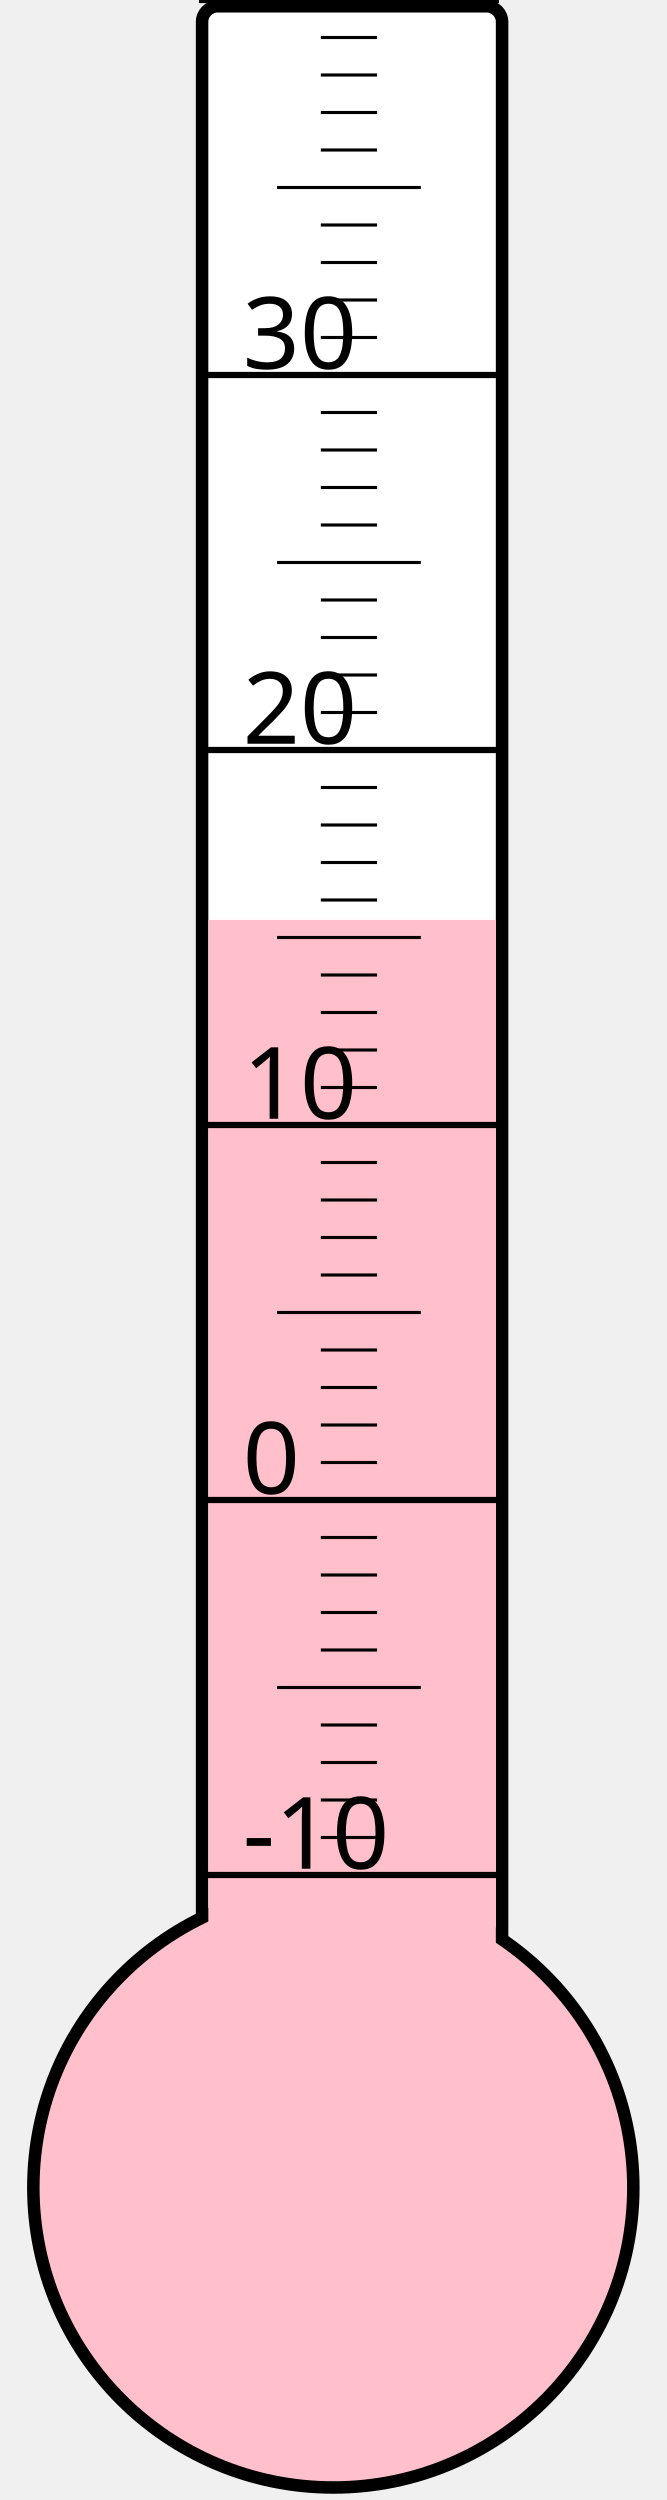
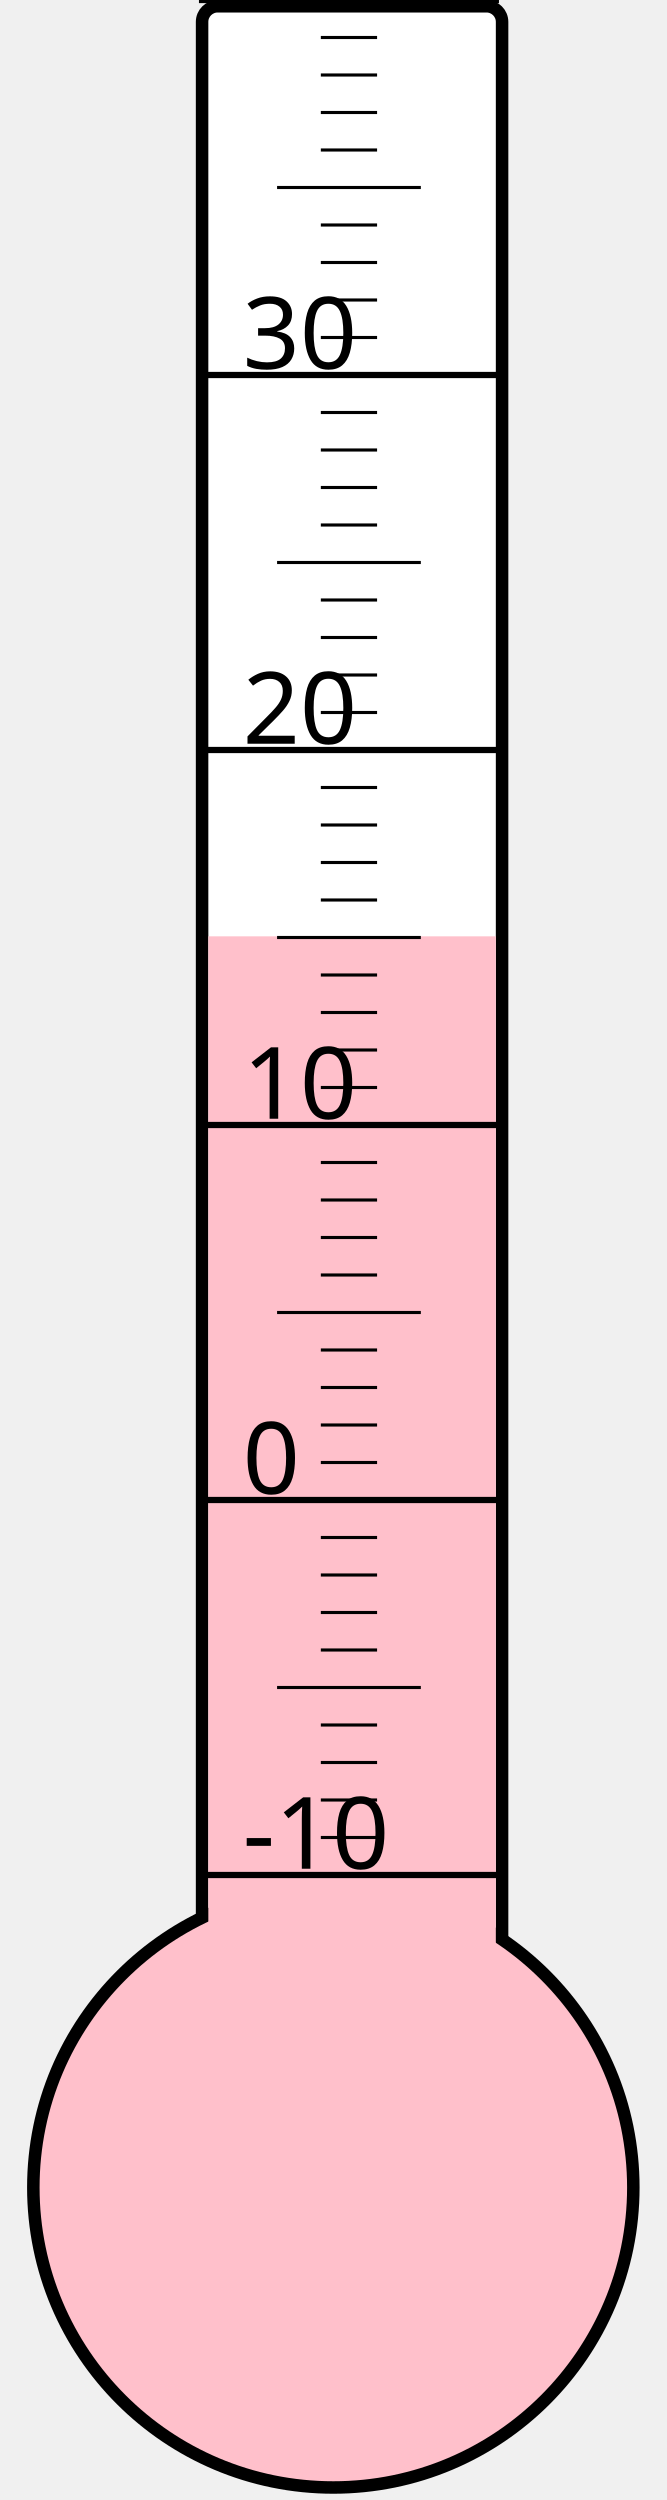
<svg xmlns="http://www.w3.org/2000/svg" width="40px" height="150px" viewBox="0 0 200 800">
  <rect width="200" height="800" x="0" y="0" style="fill: #ffffeb; fill-opacity: 0;" />
  <rect width="96" height="680" x="58" y="2" rx="5" ry="5" style="fill: white; fill-opacity: 1; stroke: black; stroke-width: 4;" />
  <circle cx="100" cy="700" r="96" style="fill: pink; stroke: black; stroke-width: 4;" />
-   <rect width="92" height="405.625" x="60" y="294.375" style="fill: pink; fill-opacity: 1; stroke-width: 0;" />
+   <rect width="92" height="400.375" x="60" y="299.625" style="fill: pink; fill-opacity: 1; stroke-width: 0;" />
  <text x="71" y="598" style="font-family: sans-serif; font-size: 24pt;">-10</text>
  <text x="71" y="478" style="font-family: sans-serif; font-size: 24pt;">0</text>
  <text x="71" y="358" style="font-family: sans-serif; font-size: 24pt;">10</text>
  <text x="71" y="238" style="font-family: sans-serif; font-size: 24pt;">20</text>
  <text x="71" y="118" style="font-family: sans-serif; font-size: 24pt;">30</text>
  <g style="stroke: black;">
    <line x1="57" y1="600" x2="153" y2="600" style="stroke-width: 2;" />
    <line x1="96" y1="588" x2="114" y2="588" style="stroke-width: 1;" />
    <line x1="96" y1="576" x2="114" y2="576" style="stroke-width: 1;" />
    <line x1="96" y1="564" x2="114" y2="564" style="stroke-width: 1;" />
    <line x1="96" y1="552" x2="114" y2="552" style="stroke-width: 1;" />
    <line x1="82" y1="540" x2="128" y2="540" style="stroke-width: 1;" />
    <line x1="96" y1="528" x2="114" y2="528" style="stroke-width: 1;" />
    <line x1="96" y1="516" x2="114" y2="516" style="stroke-width: 1;" />
    <line x1="96" y1="504" x2="114" y2="504" style="stroke-width: 1;" />
    <line x1="96" y1="492" x2="114" y2="492" style="stroke-width: 1;" />
    <line x1="57" y1="480" x2="153" y2="480" style="stroke-width: 2;" />
    <line x1="96" y1="468" x2="114" y2="468" style="stroke-width: 1;" />
    <line x1="96" y1="456" x2="114" y2="456" style="stroke-width: 1;" />
    <line x1="96" y1="444" x2="114" y2="444" style="stroke-width: 1;" />
    <line x1="96" y1="432" x2="114" y2="432" style="stroke-width: 1;" />
    <line x1="82" y1="420" x2="128" y2="420" style="stroke-width: 1;" />
    <line x1="96" y1="408" x2="114" y2="408" style="stroke-width: 1;" />
    <line x1="96" y1="396" x2="114" y2="396" style="stroke-width: 1;" />
    <line x1="96" y1="384" x2="114" y2="384" style="stroke-width: 1;" />
    <line x1="96" y1="372" x2="114" y2="372" style="stroke-width: 1;" />
    <line x1="57" y1="360" x2="153" y2="360" style="stroke-width: 2;" />
    <line x1="96" y1="348" x2="114" y2="348" style="stroke-width: 1;" />
    <line x1="96" y1="336" x2="114" y2="336" style="stroke-width: 1;" />
    <line x1="96" y1="324" x2="114" y2="324" style="stroke-width: 1;" />
    <line x1="96" y1="312" x2="114" y2="312" style="stroke-width: 1;" />
    <line x1="82" y1="300" x2="128" y2="300" style="stroke-width: 1;" />
    <line x1="96" y1="288" x2="114" y2="288" style="stroke-width: 1;" />
    <line x1="96" y1="276" x2="114" y2="276" style="stroke-width: 1;" />
    <line x1="96" y1="264" x2="114" y2="264" style="stroke-width: 1;" />
    <line x1="96" y1="252" x2="114" y2="252" style="stroke-width: 1;" />
    <line x1="57" y1="240" x2="153" y2="240" style="stroke-width: 2;" />
    <line x1="96" y1="228" x2="114" y2="228" style="stroke-width: 1;" />
    <line x1="96" y1="216" x2="114" y2="216" style="stroke-width: 1;" />
    <line x1="96" y1="204" x2="114" y2="204" style="stroke-width: 1;" />
    <line x1="96" y1="192" x2="114" y2="192" style="stroke-width: 1;" />
    <line x1="82" y1="180" x2="128" y2="180" style="stroke-width: 1;" />
    <line x1="96" y1="168" x2="114" y2="168" style="stroke-width: 1;" />
    <line x1="96" y1="156" x2="114" y2="156" style="stroke-width: 1;" />
    <line x1="96" y1="144" x2="114" y2="144" style="stroke-width: 1;" />
    <line x1="96" y1="132" x2="114" y2="132" style="stroke-width: 1;" />
    <line x1="57" y1="120" x2="153" y2="120" style="stroke-width: 2;" />
    <line x1="96" y1="108" x2="114" y2="108" style="stroke-width: 1;" />
    <line x1="96" y1="96" x2="114" y2="96" style="stroke-width: 1;" />
    <line x1="96" y1="84" x2="114" y2="84" style="stroke-width: 1;" />
    <line x1="96" y1="72" x2="114" y2="72" style="stroke-width: 1;" />
    <line x1="82" y1="60" x2="128" y2="60" style="stroke-width: 1;" />
    <line x1="96" y1="48" x2="114" y2="48" style="stroke-width: 1;" />
    <line x1="96" y1="36" x2="114" y2="36" style="stroke-width: 1;" />
    <line x1="96" y1="24" x2="114" y2="24" style="stroke-width: 1;" />
    <line x1="96" y1="12" x2="114" y2="12" style="stroke-width: 1;" />
    <line x1="57" y1="0" x2="153" y2="0" style="stroke-width: 2;" />
  </g>
</svg>
